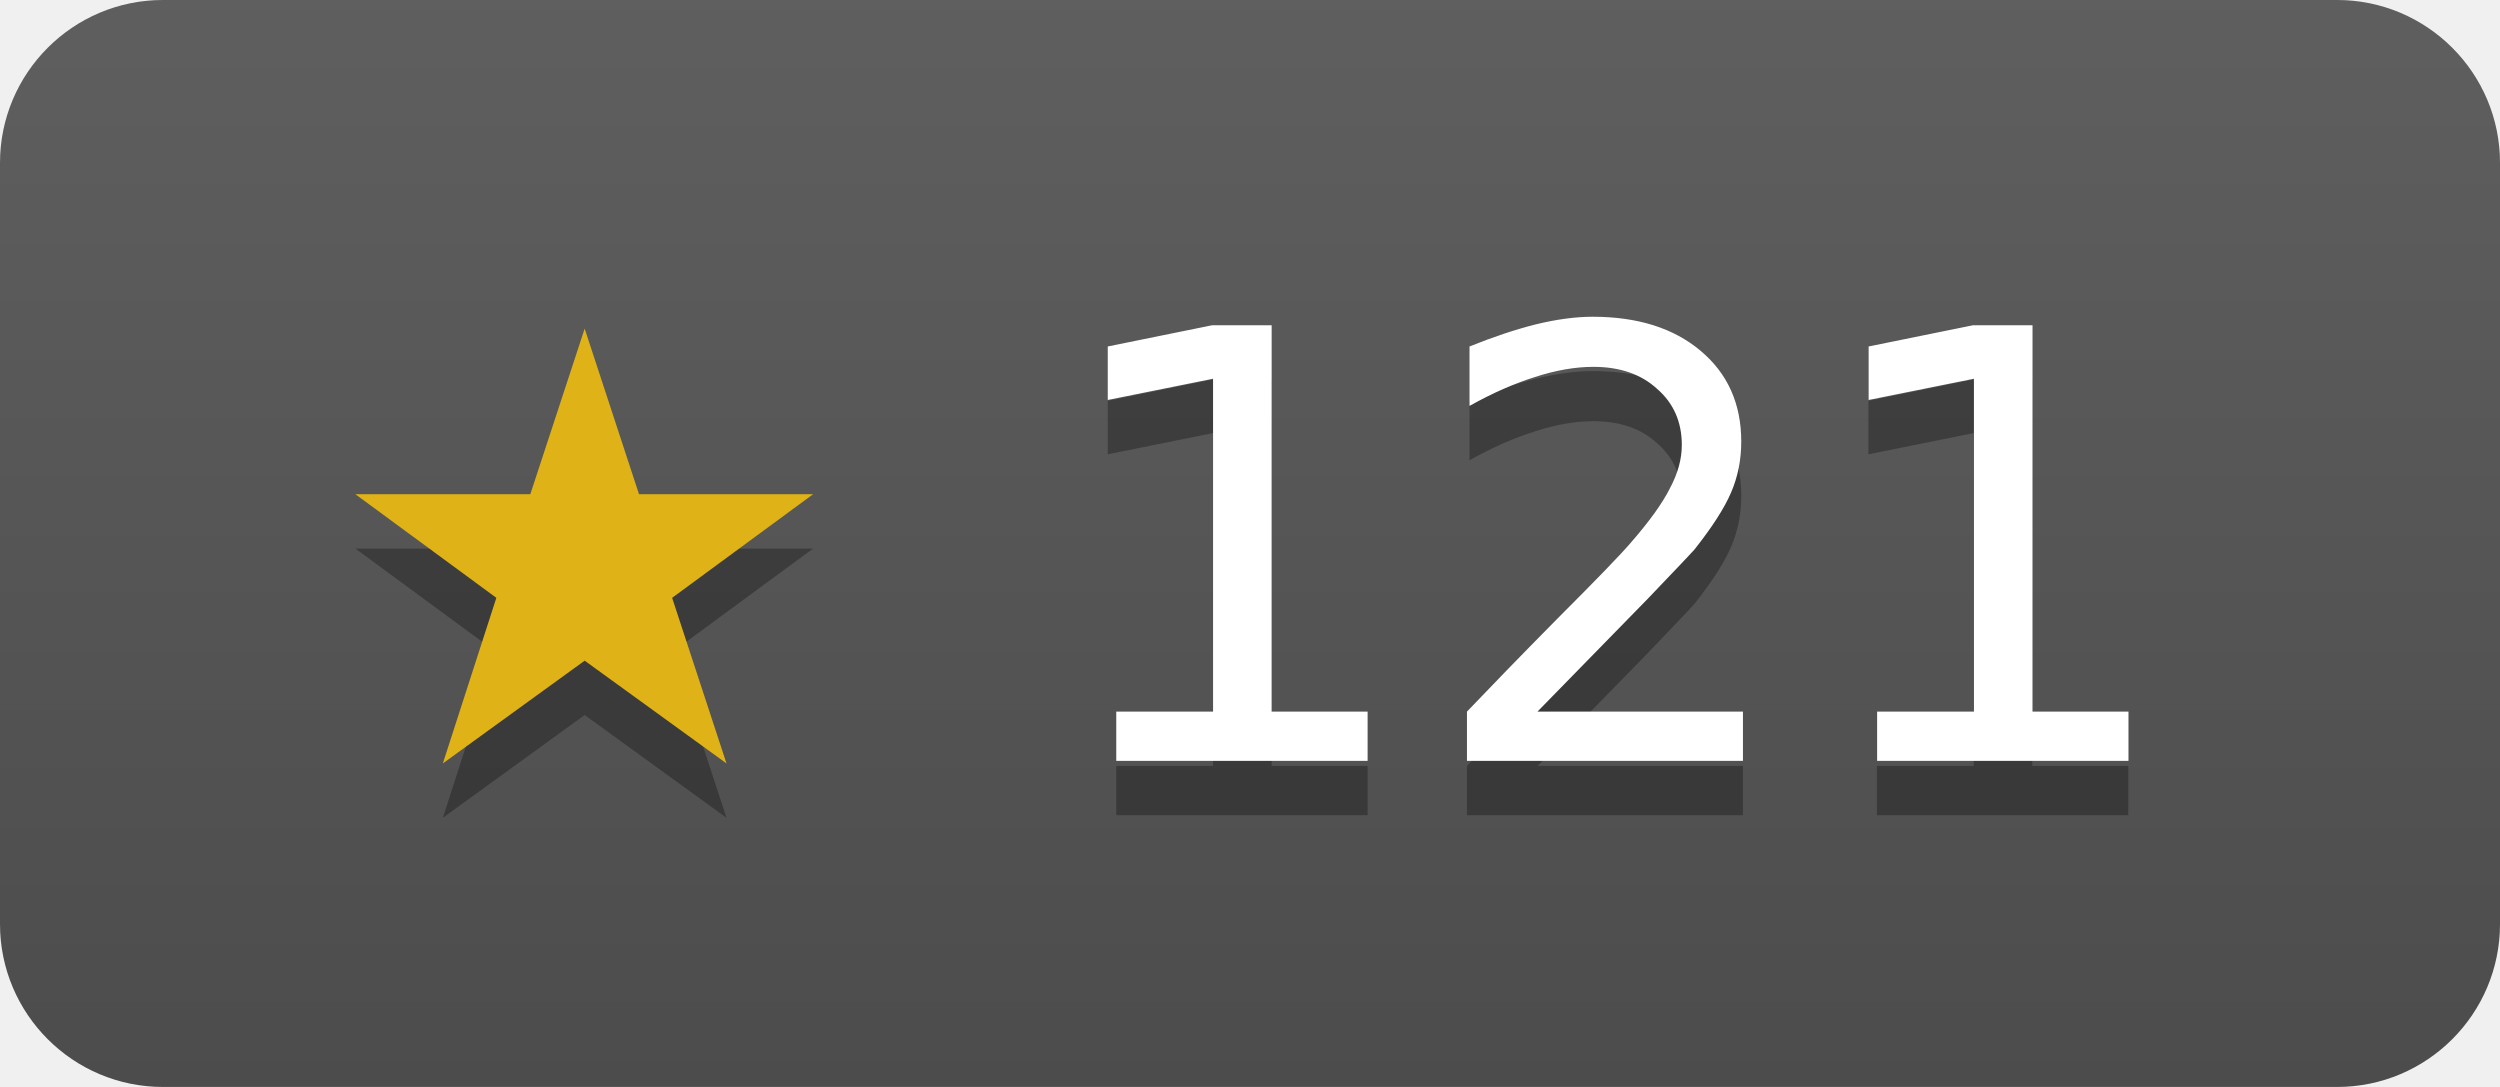
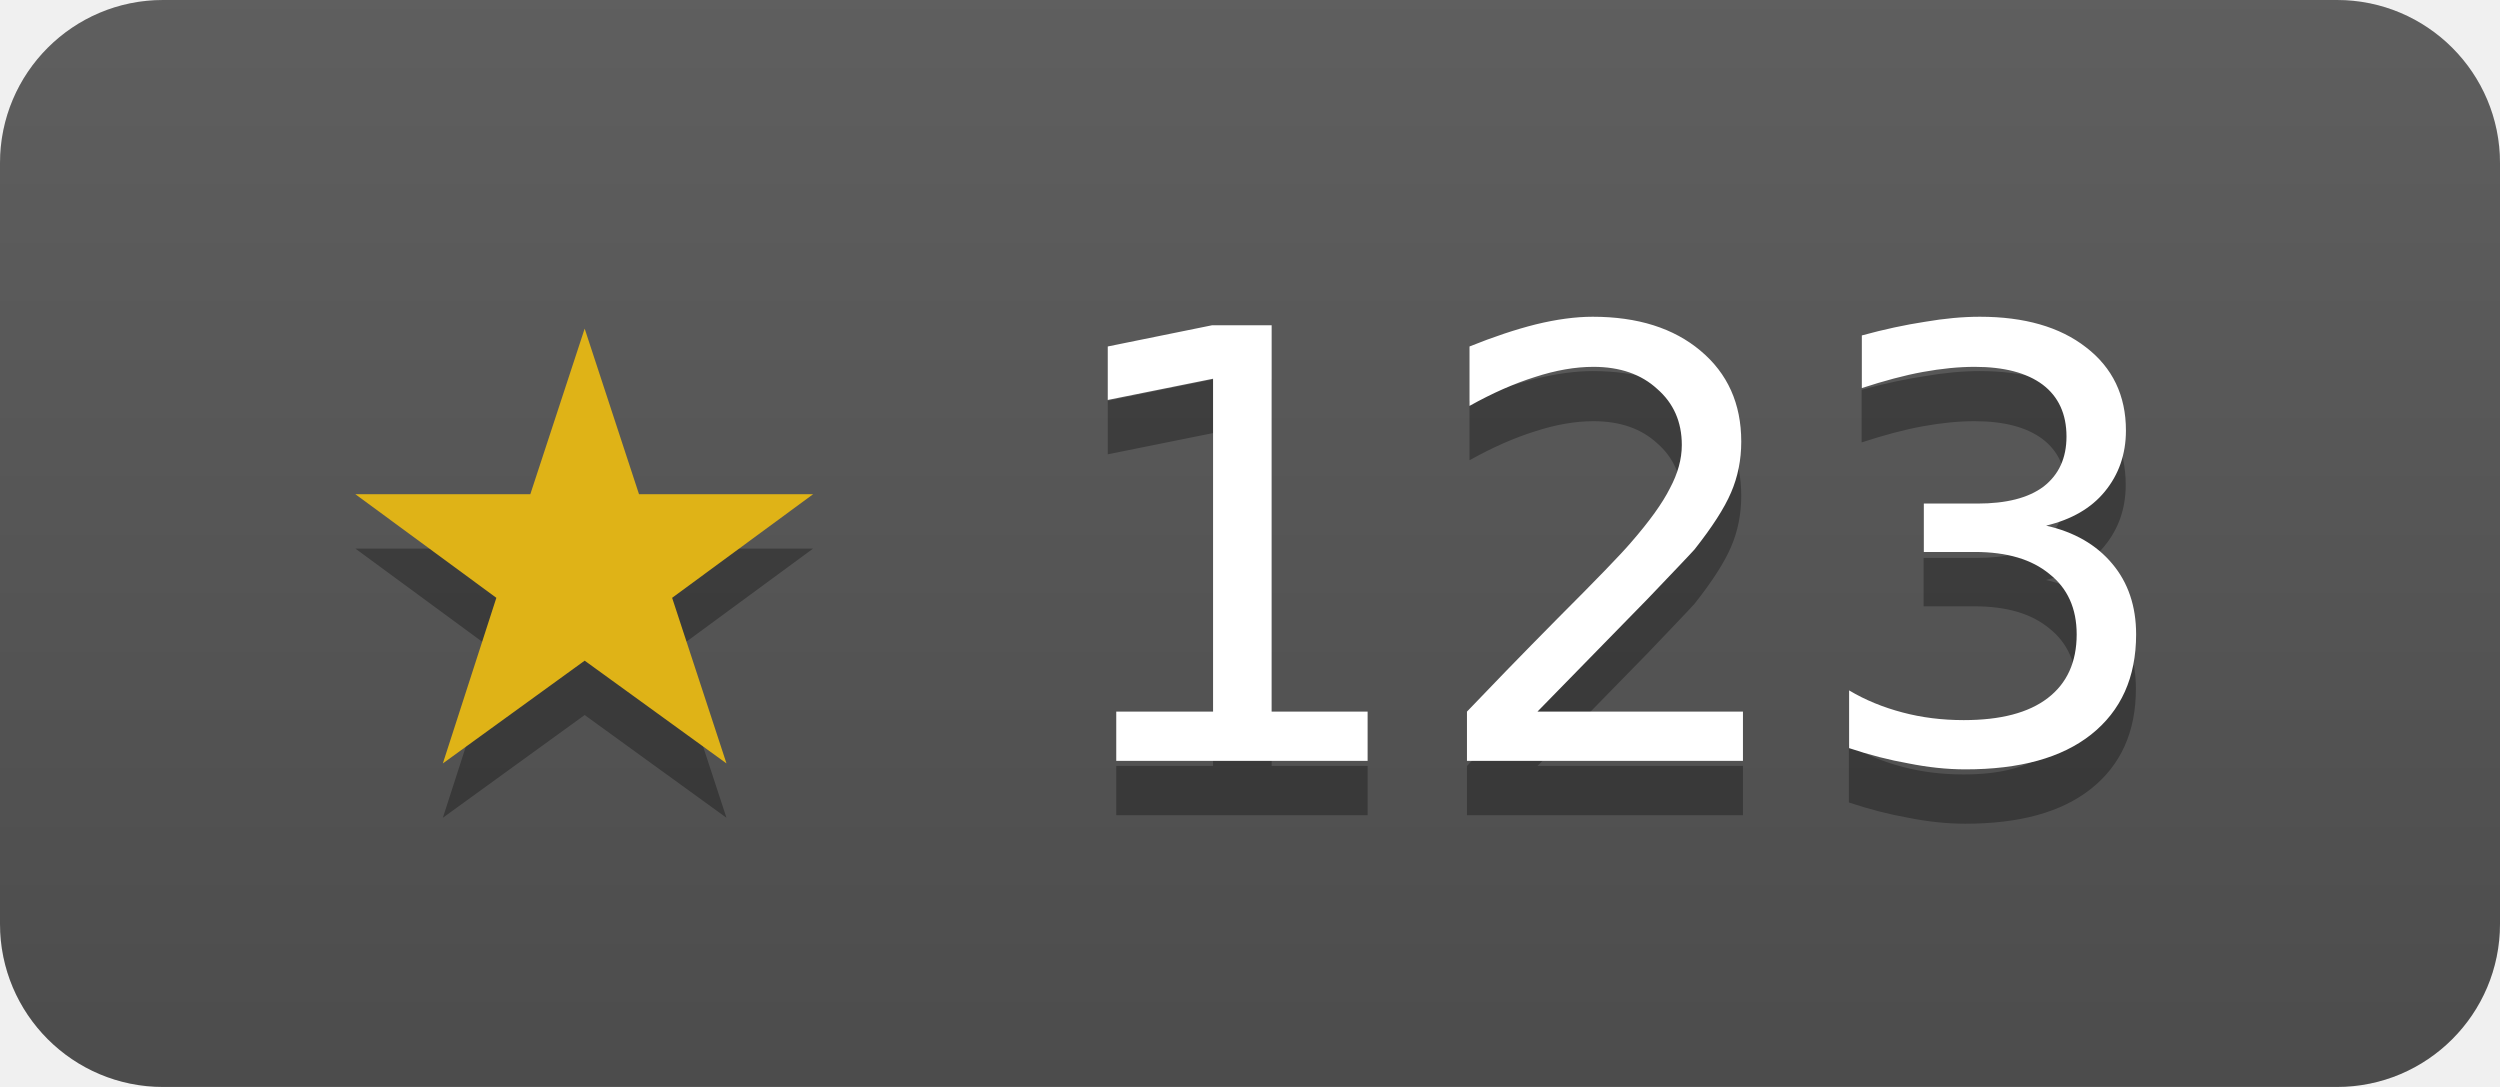
- <svg xmlns="http://www.w3.org/2000/svg" width="46" height="20" role="img" aria-label="modernc-org/sqlite has 121 stars on GitHub">
+ <svg xmlns="http://www.w3.org/2000/svg" width="46" height="20" role="img" aria-label="modernc-org/sqlite has 123 stars on GitHub">
  <linearGradient id="s" x2="0" y2="100%">
    <stop offset="0" stop-color="#bbb" stop-opacity=".1" />
    <stop offset="1" stop-opacity=".1" />
  </linearGradient>
  <clipPath id="r">
    <rect width="46" height="20" rx="3" fill="#fff" />
  </clipPath>
  <g clip-path="url(#r)">
    <rect width="46" height="20" fill="#555" />
    <rect width="46" height="20" fill="url(#s)" />
  </g>
  <g fill="#fff" text-anchor="middle" font-family="Verdana,Geneva,DejaVu Sans,sans-serif" font-size="11">
-     <text x="23" y="15" fill="#010101" fill-opacity=".3">★ 121</text>
+     <text x="23" y="15" fill="#010101" fill-opacity=".3">★ 123</text>
    <text x="23" y="14">
-       <tspan fill="#dfb317">★</tspan> 121</text>
+       <tspan fill="#dfb317">★</tspan> 123</text>
  </g>
</svg>
